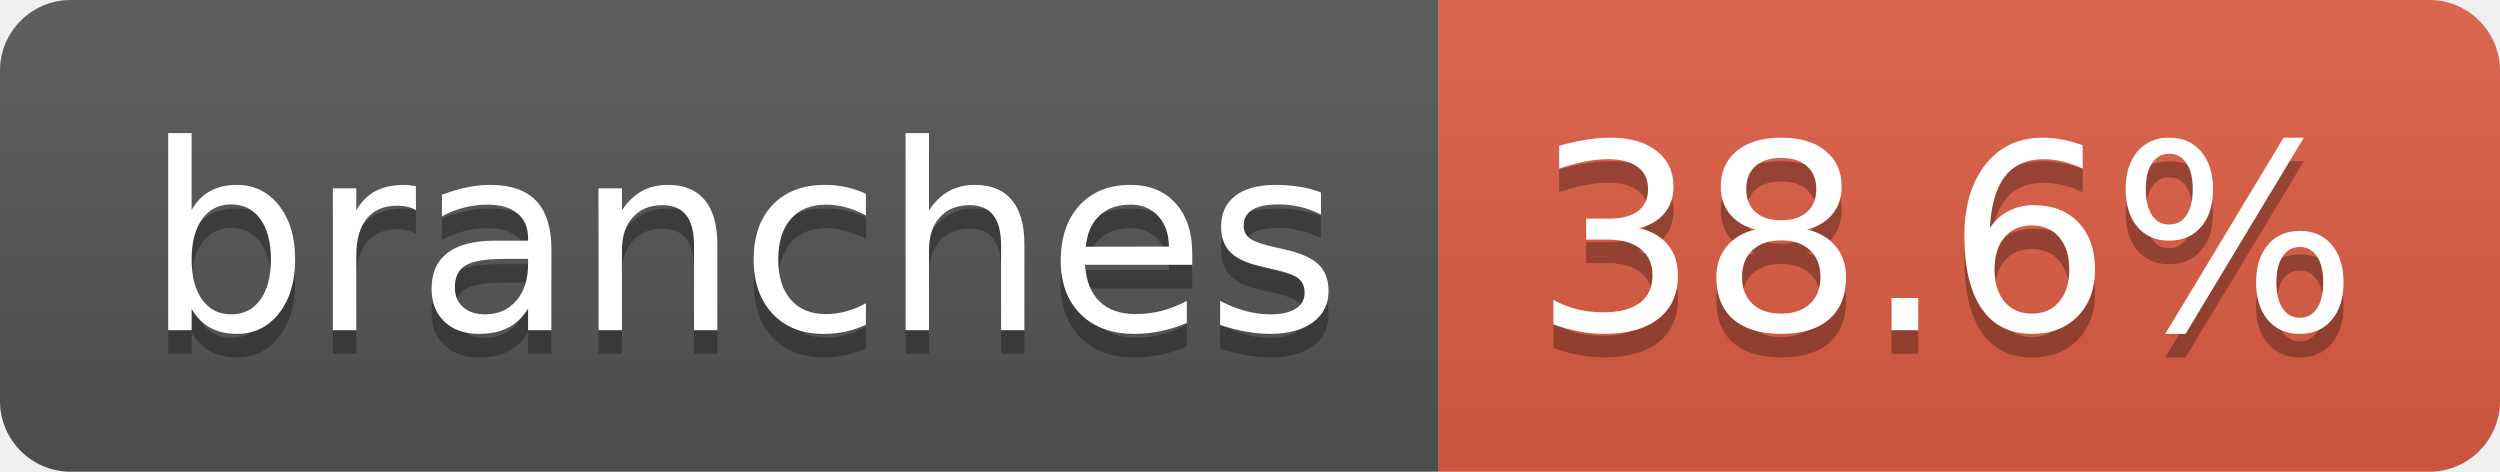
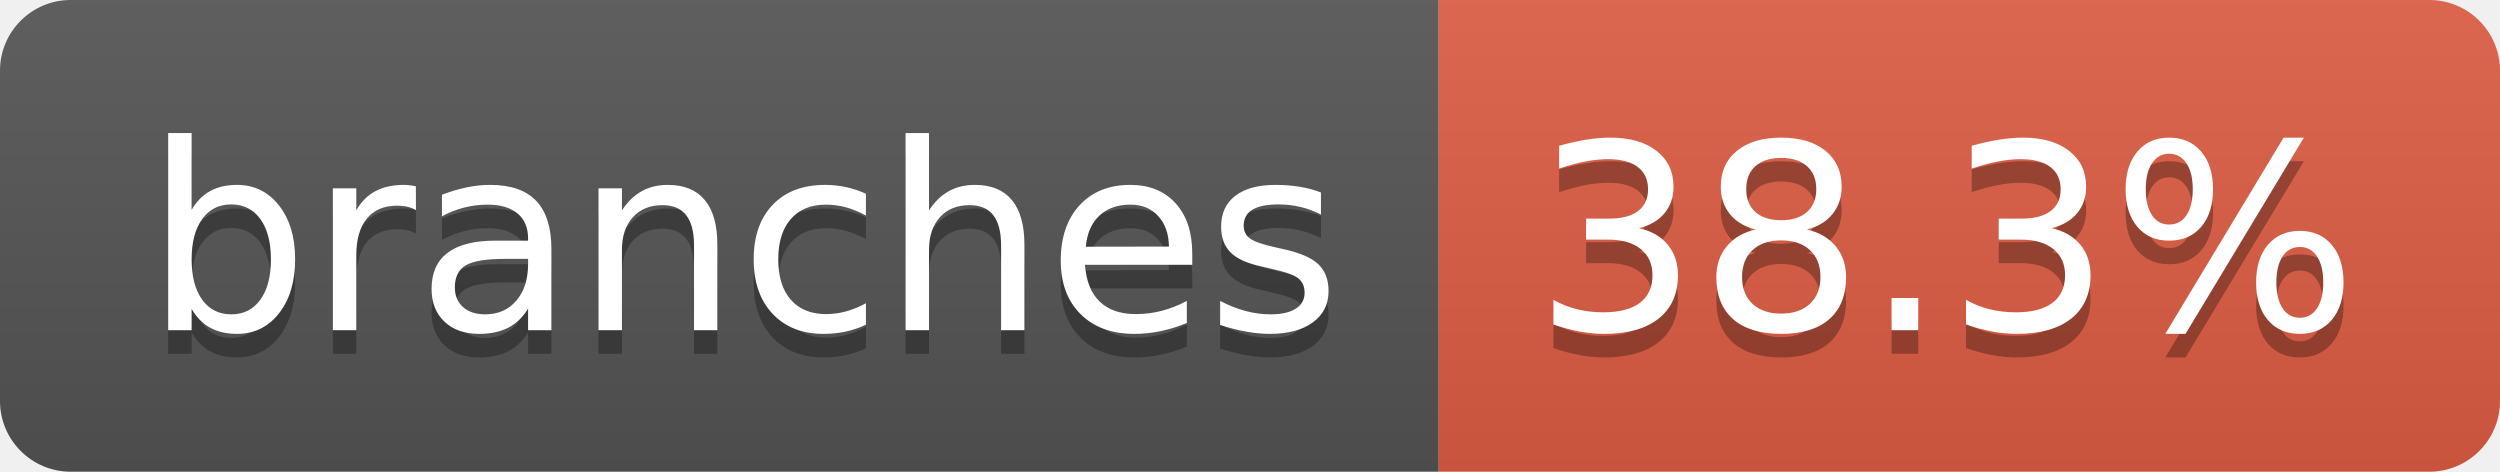
- <svg xmlns="http://www.w3.org/2000/svg" width="106" height="20" role="img" aria-label="branches: 38.6%">
+ <svg xmlns="http://www.w3.org/2000/svg" width="106" height="20" role="img" aria-label="branches: 38.3%">
  <linearGradient id="s" x2="0" y2="100%">
    <stop offset="0" stop-color="#bbb" stop-opacity=".1" />
    <stop offset="1" stop-opacity=".1" />
  </linearGradient>
  <clipPath id="r">
    <rect width="106" height="20" rx="3" fill="#fff" />
  </clipPath>
  <g clip-path="url(#r)">
    <rect width="61" height="20" fill="#555" />
    <rect x="61" width="45" height="20" fill="#e05d44" />
    <rect width="106" height="20" fill="url(#s)" />
  </g>
  <g fill="#fff" text-anchor="middle" font-family="Verdana,Geneva,DejaVu Sans,sans-serif" text-rendering="geometricPrecision" font-size="110">
    <text aria-hidden="true" x="315" y="150" fill="#010101" fill-opacity=".3" transform="scale(.1)" textLength="507">branches</text>
    <text x="315" y="140" transform="scale(.1)" fill="#fff" textLength="507">branches</text>
-     <text aria-hidden="true" x="825" y="150" fill="#010101" fill-opacity=".3" transform="scale(.1)" textLength="350">38.6%</text>
-     <text x="825" y="140" transform="scale(.1)" fill="#fff" textLength="350">38.6%</text>
+     <text aria-hidden="true" x="825" y="150" fill="#010101" fill-opacity=".3" transform="scale(.1)" textLength="350">38.3%</text>
+     <text x="825" y="140" transform="scale(.1)" fill="#fff" textLength="350">38.3%</text>
  </g>
</svg>
